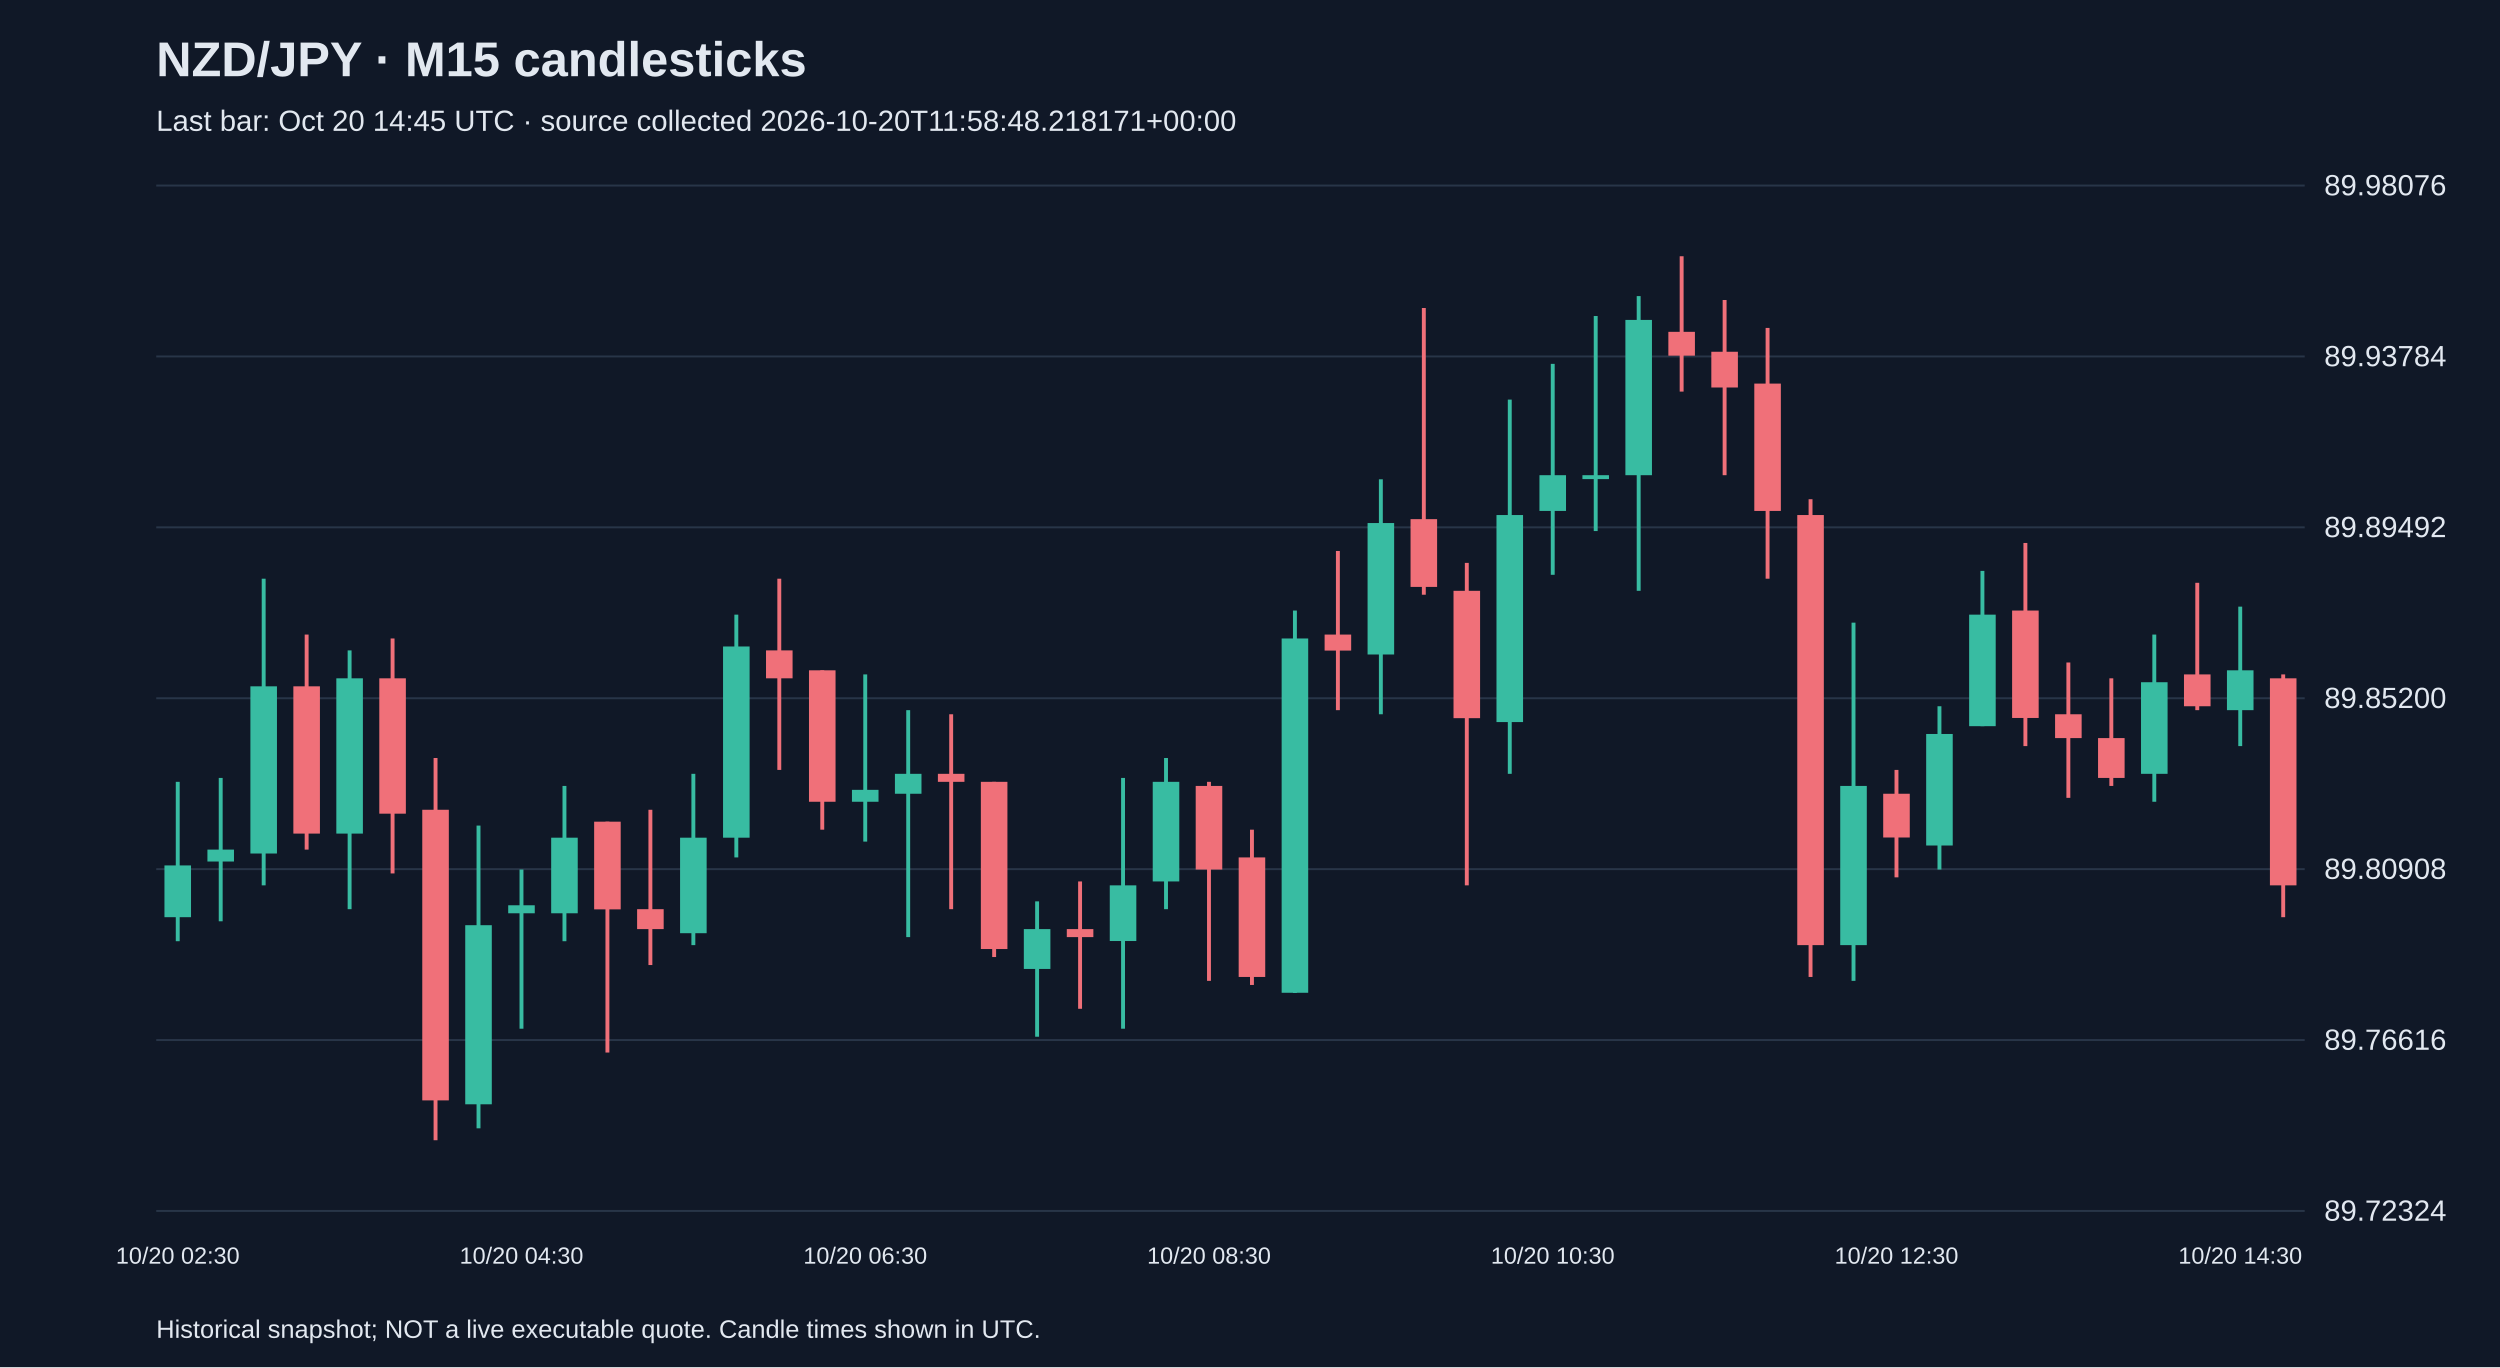
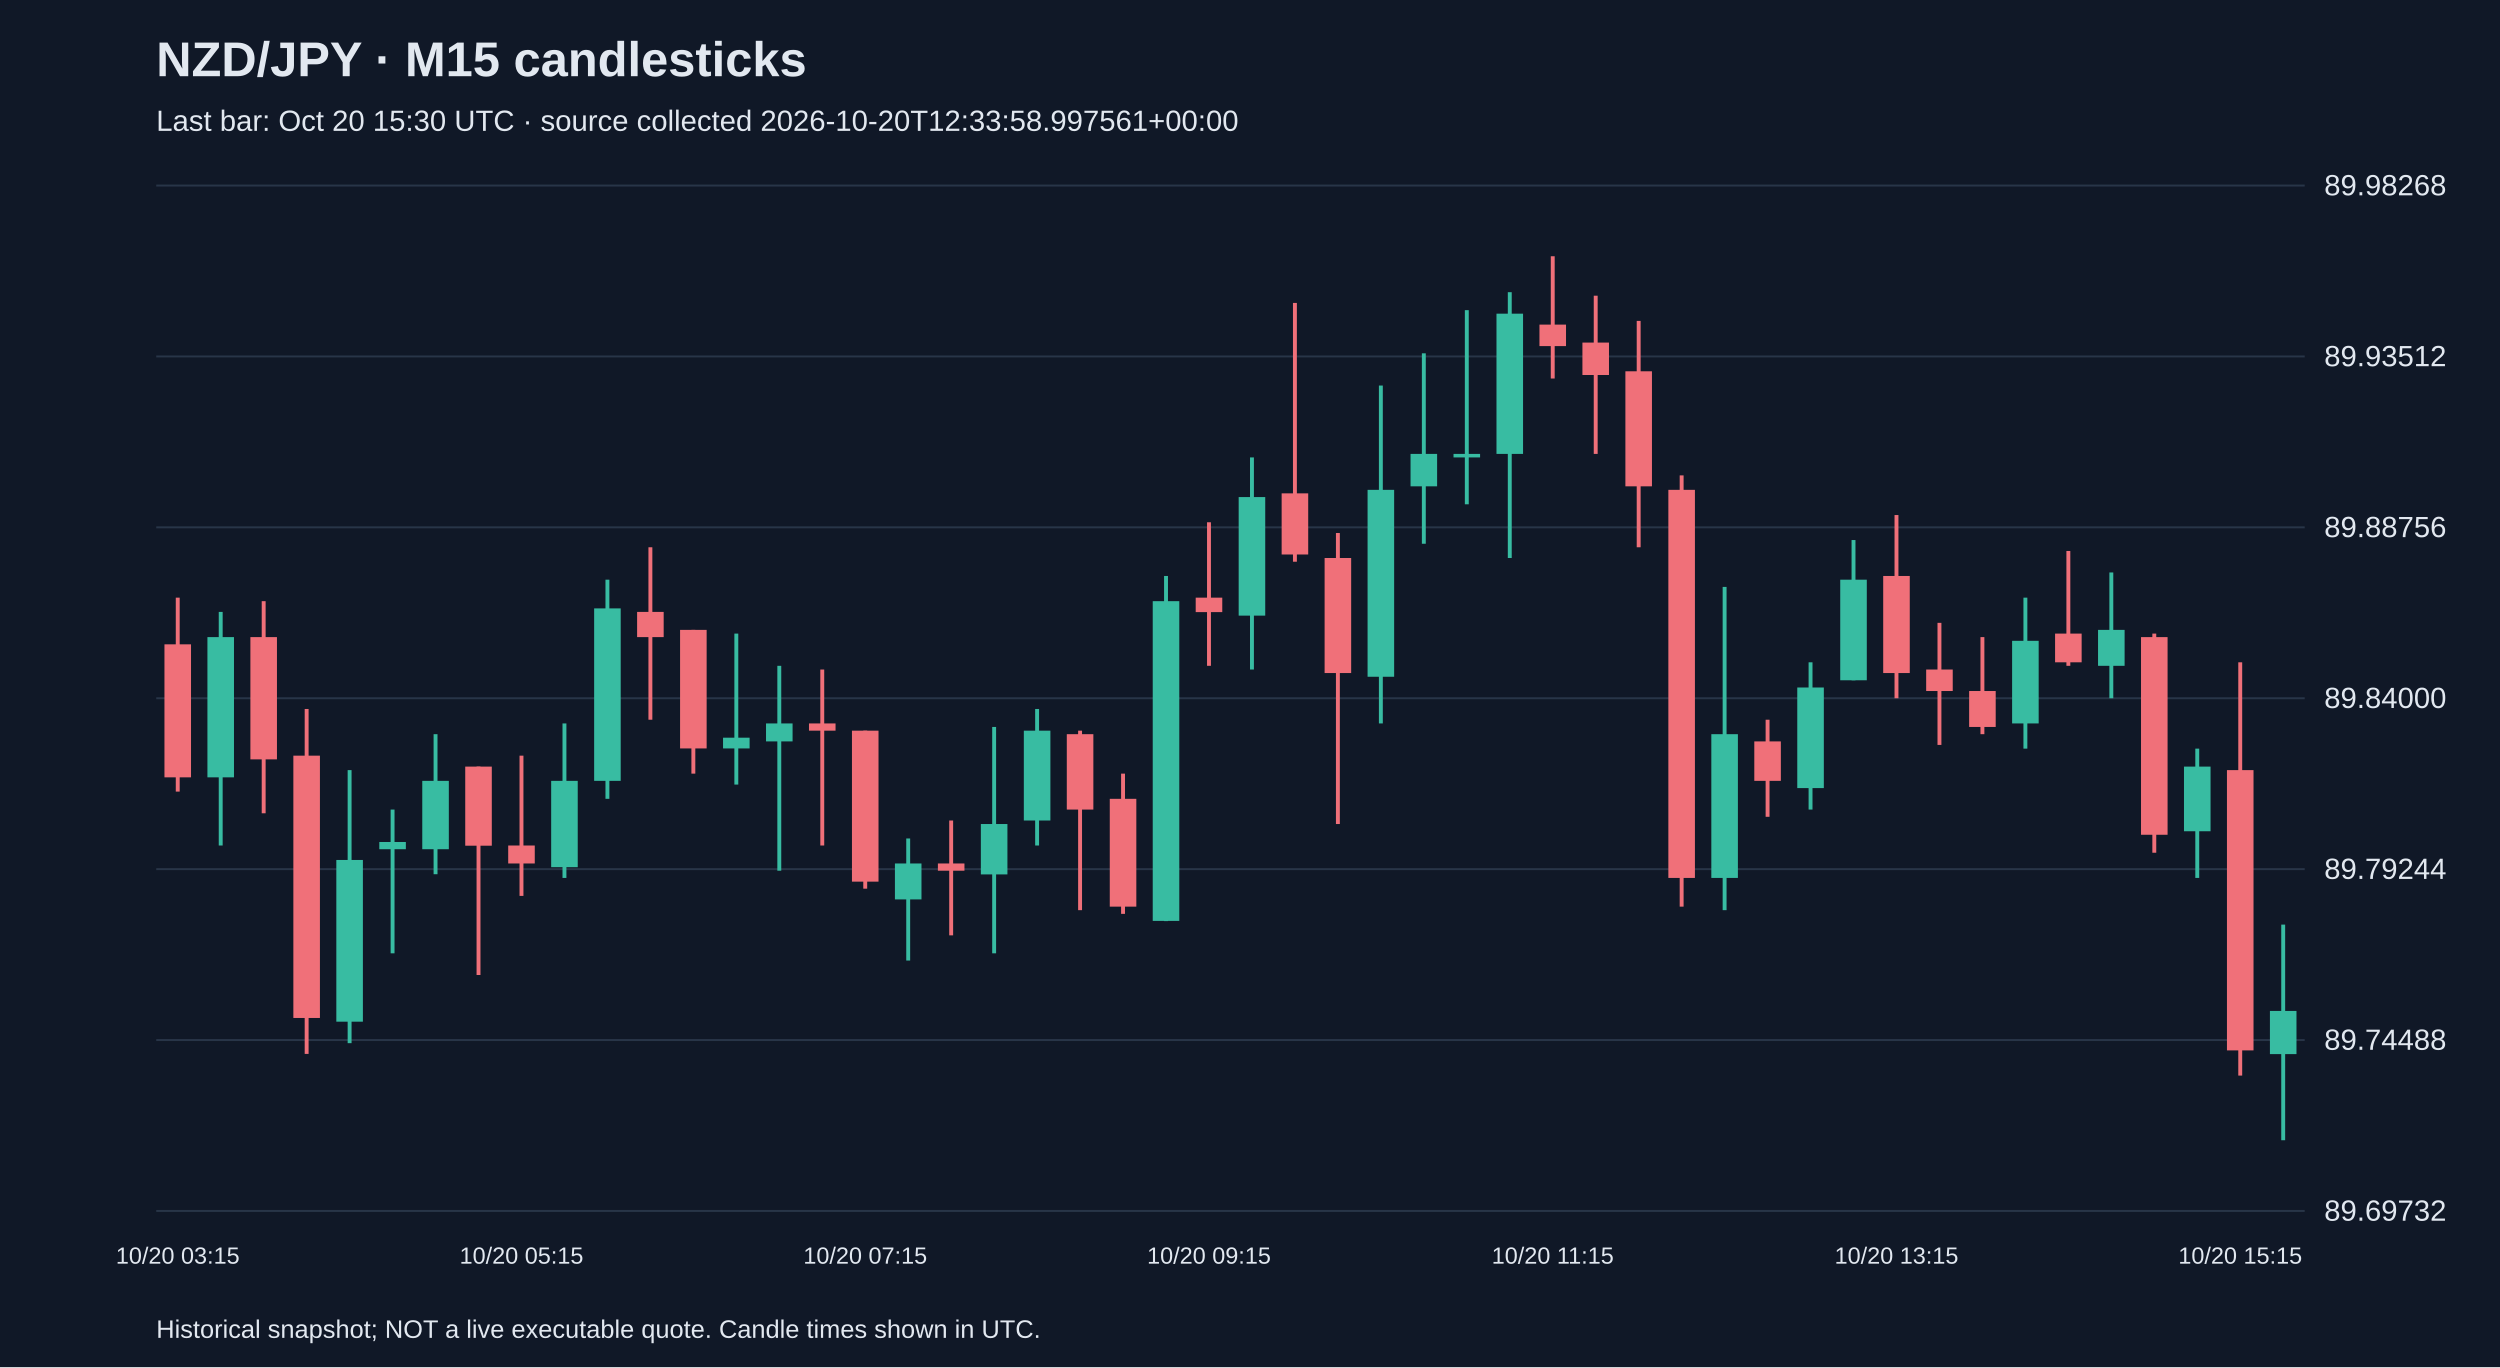
<svg xmlns="http://www.w3.org/2000/svg" viewBox="0 0 1280 700">
  <rect width="100%" height="100%" fill="#101827" />
  <style>text{font-family:Arial,sans-serif;fill:#e2e8f0}</style>
  <text x="80" y="39" font-size="25" font-weight="bold">NZD/JPY · M15 candlesticks</text>
-   <text x="80" y="67" font-size="15" fill="#a6b1c5">Last bar: Oct 20 14:45 UTC · source collected 2026-10-20T11:58:48.218171+00:00</text>
+   <text x="80" y="67" font-size="15" fill="#a6b1c5">Last bar: Oct 20 15:30 UTC · source collected 2026-10-20T12:33:58.997561+00:00</text>
  <line x1="80" y1="620.0" x2="1180" y2="620.0" stroke="#283548" />
-   <text x="1190" y="625.0" font-size="15">89.72324</text>
+   <text x="1190" y="625.0" font-size="15">89.69732</text>
  <line x1="80" y1="532.5" x2="1180" y2="532.5" stroke="#283548" />
-   <text x="1190" y="537.5" font-size="15">89.76616</text>
+   <text x="1190" y="537.5" font-size="15">89.74488</text>
  <line x1="80" y1="445.0" x2="1180" y2="445.0" stroke="#283548" />
-   <text x="1190" y="450.0" font-size="15">89.80908</text>
+   <text x="1190" y="450.0" font-size="15">89.79244</text>
  <line x1="80" y1="357.5" x2="1180" y2="357.5" stroke="#283548" />
-   <text x="1190" y="362.5" font-size="15">89.85200</text>
+   <text x="1190" y="362.5" font-size="15">89.84000</text>
  <line x1="80" y1="270.0" x2="1180" y2="270.0" stroke="#283548" />
-   <text x="1190" y="275.0" font-size="15">89.89492</text>
+   <text x="1190" y="275.0" font-size="15">89.88756</text>
  <line x1="80" y1="182.5" x2="1180" y2="182.5" stroke="#283548" />
-   <text x="1190" y="187.5" font-size="15">89.93784</text>
+   <text x="1190" y="187.5" font-size="15">89.93512</text>
  <line x1="80" y1="95.0" x2="1180" y2="95.0" stroke="#283548" />
-   <text x="1190" y="100.0" font-size="15">89.98076</text>
-   <line x1="91.0" y1="400.3" x2="91.0" y2="481.9" stroke="#38bca2" stroke-width="2" />
-   <rect x="84.2" y="443.1" width="13.6" height="26.5" fill="#38bca2" />
-   <text x="91.0" y="647" text-anchor="middle" font-size="12">10/20 02:30</text>
-   <line x1="113.0" y1="398.3" x2="113.0" y2="471.7" stroke="#38bca2" stroke-width="2" />
-   <rect x="106.2" y="435.0" width="13.6" height="6.1" fill="#38bca2" />
-   <line x1="135.0" y1="296.3" x2="135.0" y2="453.3" stroke="#38bca2" stroke-width="2" />
-   <rect x="128.2" y="351.4" width="13.6" height="85.6" fill="#38bca2" />
-   <line x1="157.0" y1="324.9" x2="157.0" y2="435.0" stroke="#f07079" stroke-width="2" />
-   <rect x="150.2" y="351.4" width="13.6" height="75.4" fill="#f07079" />
-   <line x1="179.0" y1="333.0" x2="179.0" y2="465.5" stroke="#38bca2" stroke-width="2" />
-   <rect x="172.2" y="347.3" width="13.6" height="79.5" fill="#38bca2" />
-   <line x1="201.0" y1="326.9" x2="201.0" y2="447.2" stroke="#f07079" stroke-width="2" />
-   <rect x="194.2" y="347.3" width="13.6" height="69.3" fill="#f07079" />
-   <line x1="223.0" y1="388.1" x2="223.0" y2="583.8" stroke="#f07079" stroke-width="2" />
-   <rect x="216.2" y="414.6" width="13.6" height="148.8" fill="#f07079" />
-   <line x1="245.0" y1="422.7" x2="245.0" y2="577.7" stroke="#38bca2" stroke-width="2" />
-   <rect x="238.2" y="473.7" width="13.6" height="91.7" fill="#38bca2" />
-   <line x1="267.0" y1="445.2" x2="267.0" y2="526.7" stroke="#38bca2" stroke-width="2" />
-   <rect x="260.2" y="463.5" width="13.6" height="4.1" fill="#38bca2" />
-   <text x="267.0" y="647" text-anchor="middle" font-size="12">10/20 04:30</text>
-   <line x1="289.0" y1="402.4" x2="289.0" y2="481.9" stroke="#38bca2" stroke-width="2" />
-   <rect x="282.2" y="428.9" width="13.6" height="38.7" fill="#38bca2" />
-   <line x1="311.0" y1="420.7" x2="311.0" y2="538.9" stroke="#f07079" stroke-width="2" />
-   <rect x="304.2" y="420.7" width="13.6" height="44.9" fill="#f07079" />
-   <line x1="333.0" y1="414.6" x2="333.0" y2="494.1" stroke="#f07079" stroke-width="2" />
-   <rect x="326.2" y="465.5" width="13.6" height="10.2" fill="#f07079" />
-   <line x1="355.0" y1="396.2" x2="355.0" y2="483.9" stroke="#38bca2" stroke-width="2" />
-   <rect x="348.2" y="428.9" width="13.6" height="48.9" fill="#38bca2" />
-   <line x1="377.0" y1="314.7" x2="377.0" y2="439.0" stroke="#38bca2" stroke-width="2" />
-   <rect x="370.2" y="331.0" width="13.6" height="97.9" fill="#38bca2" />
-   <line x1="399.0" y1="296.3" x2="399.0" y2="394.2" stroke="#f07079" stroke-width="2" />
-   <rect x="392.2" y="333.0" width="13.6" height="14.3" fill="#f07079" />
-   <line x1="421.0" y1="343.2" x2="421.0" y2="424.8" stroke="#f07079" stroke-width="2" />
-   <rect x="414.2" y="343.2" width="13.6" height="67.3" fill="#f07079" />
-   <line x1="443.0" y1="345.3" x2="443.0" y2="430.9" stroke="#38bca2" stroke-width="2" />
-   <rect x="436.2" y="404.4" width="13.6" height="6.1" fill="#38bca2" />
-   <text x="443.0" y="647" text-anchor="middle" font-size="12">10/20 06:30</text>
-   <line x1="465.0" y1="363.6" x2="465.0" y2="479.8" stroke="#38bca2" stroke-width="2" />
-   <rect x="458.2" y="396.2" width="13.6" height="10.2" fill="#38bca2" />
-   <line x1="487.0" y1="365.7" x2="487.0" y2="465.5" stroke="#f07079" stroke-width="2" />
-   <rect x="480.2" y="396.2" width="13.6" height="4.1" fill="#f07079" />
-   <line x1="509.0" y1="400.3" x2="509.0" y2="490.0" stroke="#f07079" stroke-width="2" />
-   <rect x="502.2" y="400.3" width="13.6" height="85.6" fill="#f07079" />
-   <line x1="531.0" y1="461.5" x2="531.0" y2="530.8" stroke="#38bca2" stroke-width="2" />
-   <rect x="524.2" y="475.7" width="13.6" height="20.4" fill="#38bca2" />
-   <line x1="553.0" y1="451.3" x2="553.0" y2="516.5" stroke="#f07079" stroke-width="2" />
-   <rect x="546.2" y="475.7" width="13.6" height="4.1" fill="#f07079" />
-   <line x1="575.0" y1="398.3" x2="575.0" y2="526.7" stroke="#38bca2" stroke-width="2" />
-   <rect x="568.2" y="453.3" width="13.6" height="28.5" fill="#38bca2" />
-   <line x1="597.0" y1="388.1" x2="597.0" y2="465.5" stroke="#38bca2" stroke-width="2" />
-   <rect x="590.2" y="400.3" width="13.6" height="51.0" fill="#38bca2" />
-   <line x1="619.0" y1="400.3" x2="619.0" y2="502.2" stroke="#f07079" stroke-width="2" />
-   <rect x="612.2" y="402.4" width="13.6" height="42.8" fill="#f07079" />
-   <text x="619.0" y="647" text-anchor="middle" font-size="12">10/20 08:30</text>
-   <line x1="641.0" y1="424.8" x2="641.0" y2="504.3" stroke="#f07079" stroke-width="2" />
-   <rect x="634.2" y="439.0" width="13.6" height="61.2" fill="#f07079" />
-   <line x1="663.0" y1="312.6" x2="663.0" y2="508.4" stroke="#38bca2" stroke-width="2" />
-   <rect x="656.2" y="326.9" width="13.6" height="181.4" fill="#38bca2" />
-   <line x1="685.0" y1="282.1" x2="685.0" y2="363.6" stroke="#f07079" stroke-width="2" />
-   <rect x="678.2" y="324.9" width="13.6" height="8.2" fill="#f07079" />
-   <line x1="707.0" y1="245.4" x2="707.0" y2="365.7" stroke="#38bca2" stroke-width="2" />
-   <rect x="700.2" y="267.8" width="13.6" height="67.3" fill="#38bca2" />
-   <line x1="729.0" y1="157.7" x2="729.0" y2="304.5" stroke="#f07079" stroke-width="2" />
-   <rect x="722.2" y="265.8" width="13.6" height="34.7" fill="#f07079" />
-   <line x1="751.0" y1="288.2" x2="751.0" y2="453.3" stroke="#f07079" stroke-width="2" />
-   <rect x="744.2" y="302.5" width="13.6" height="65.2" fill="#f07079" />
-   <line x1="773.0" y1="204.6" x2="773.0" y2="396.2" stroke="#38bca2" stroke-width="2" />
-   <rect x="766.2" y="263.7" width="13.6" height="106.0" fill="#38bca2" />
-   <line x1="795.0" y1="186.3" x2="795.0" y2="294.3" stroke="#38bca2" stroke-width="2" />
-   <rect x="788.2" y="243.3" width="13.6" height="18.3" fill="#38bca2" />
-   <text x="795.0" y="647" text-anchor="middle" font-size="12">10/20 10:30</text>
-   <line x1="817.0" y1="161.8" x2="817.0" y2="271.9" stroke="#38bca2" stroke-width="2" />
-   <rect x="810.2" y="243.3" width="13.6" height="2.0" fill="#38bca2" />
-   <line x1="839.0" y1="151.6" x2="839.0" y2="302.5" stroke="#38bca2" stroke-width="2" />
-   <rect x="832.2" y="163.8" width="13.6" height="79.5" fill="#38bca2" />
-   <line x1="861.0" y1="131.2" x2="861.0" y2="200.5" stroke="#f07079" stroke-width="2" />
-   <rect x="854.2" y="169.9" width="13.6" height="12.2" fill="#f07079" />
-   <line x1="883.0" y1="153.6" x2="883.0" y2="243.3" stroke="#f07079" stroke-width="2" />
-   <rect x="876.2" y="180.1" width="13.6" height="18.3" fill="#f07079" />
-   <line x1="905.0" y1="167.9" x2="905.0" y2="296.3" stroke="#f07079" stroke-width="2" />
-   <rect x="898.2" y="196.4" width="13.6" height="65.2" fill="#f07079" />
-   <line x1="927.0" y1="255.6" x2="927.0" y2="500.2" stroke="#f07079" stroke-width="2" />
-   <rect x="920.2" y="263.7" width="13.6" height="220.2" fill="#f07079" />
-   <line x1="949.0" y1="318.8" x2="949.0" y2="502.2" stroke="#38bca2" stroke-width="2" />
-   <rect x="942.2" y="402.4" width="13.6" height="81.5" fill="#38bca2" />
-   <line x1="971.0" y1="394.2" x2="971.0" y2="449.2" stroke="#f07079" stroke-width="2" />
-   <rect x="964.2" y="406.4" width="13.6" height="22.4" fill="#f07079" />
-   <text x="971.0" y="647" text-anchor="middle" font-size="12">10/20 12:30</text>
-   <line x1="993.0" y1="361.6" x2="993.0" y2="445.2" stroke="#38bca2" stroke-width="2" />
-   <rect x="986.2" y="375.8" width="13.6" height="57.1" fill="#38bca2" />
-   <line x1="1015.0" y1="292.3" x2="1015.0" y2="371.8" stroke="#38bca2" stroke-width="2" />
-   <rect x="1008.2" y="314.7" width="13.6" height="57.1" fill="#38bca2" />
-   <line x1="1037.0" y1="278.0" x2="1037.0" y2="382.0" stroke="#f07079" stroke-width="2" />
-   <rect x="1030.2" y="312.6" width="13.6" height="55.0" fill="#f07079" />
-   <line x1="1059.0" y1="339.2" x2="1059.0" y2="408.5" stroke="#f07079" stroke-width="2" />
-   <rect x="1052.2" y="365.7" width="13.6" height="12.2" fill="#f07079" />
-   <line x1="1081.0" y1="347.3" x2="1081.0" y2="402.4" stroke="#f07079" stroke-width="2" />
-   <rect x="1074.2" y="377.9" width="13.6" height="20.4" fill="#f07079" />
-   <line x1="1103.0" y1="324.9" x2="1103.0" y2="410.5" stroke="#38bca2" stroke-width="2" />
-   <rect x="1096.2" y="349.3" width="13.6" height="46.9" fill="#38bca2" />
-   <line x1="1125.0" y1="298.4" x2="1125.0" y2="363.6" stroke="#f07079" stroke-width="2" />
-   <rect x="1118.2" y="345.3" width="13.6" height="16.3" fill="#f07079" />
-   <line x1="1147.0" y1="310.6" x2="1147.0" y2="382.0" stroke="#38bca2" stroke-width="2" />
-   <rect x="1140.2" y="343.2" width="13.6" height="20.4" fill="#38bca2" />
-   <text x="1147.0" y="647" text-anchor="middle" font-size="12">10/20 14:30</text>
-   <line x1="1169.0" y1="345.3" x2="1169.0" y2="469.6" stroke="#f07079" stroke-width="2" />
-   <rect x="1162.2" y="347.3" width="13.6" height="106.0" fill="#f07079" />
+   <text x="1190" y="100.0" font-size="15">89.98268</text>
+   <line x1="91.0" y1="306.0" x2="91.0" y2="405.3" stroke="#f07079" stroke-width="2" />
+   <rect x="84.2" y="329.9" width="13.6" height="68.1" fill="#f07079" />
+   <text x="91.0" y="647" text-anchor="middle" font-size="12">10/20 03:15</text>
+   <line x1="113.0" y1="313.3" x2="113.0" y2="432.9" stroke="#38bca2" stroke-width="2" />
+   <rect x="106.2" y="326.2" width="13.6" height="71.8" fill="#38bca2" />
+   <line x1="135.0" y1="307.8" x2="135.0" y2="416.4" stroke="#f07079" stroke-width="2" />
+   <rect x="128.2" y="326.2" width="13.6" height="62.6" fill="#f07079" />
+   <line x1="157.0" y1="363.0" x2="157.0" y2="539.6" stroke="#f07079" stroke-width="2" />
+   <rect x="150.2" y="386.9" width="13.6" height="134.3" fill="#f07079" />
+   <line x1="179.0" y1="394.3" x2="179.0" y2="534.1" stroke="#38bca2" stroke-width="2" />
+   <rect x="172.2" y="440.3" width="13.6" height="82.8" fill="#38bca2" />
+   <line x1="201.0" y1="414.5" x2="201.0" y2="488.1" stroke="#38bca2" stroke-width="2" />
+   <rect x="194.2" y="431.1" width="13.6" height="3.7" fill="#38bca2" />
+   <line x1="223.0" y1="375.9" x2="223.0" y2="447.6" stroke="#38bca2" stroke-width="2" />
+   <rect x="216.2" y="399.8" width="13.6" height="35.0" fill="#38bca2" />
+   <line x1="245.0" y1="392.5" x2="245.0" y2="499.2" stroke="#f07079" stroke-width="2" />
+   <rect x="238.2" y="392.5" width="13.6" height="40.5" fill="#f07079" />
+   <line x1="267.0" y1="386.9" x2="267.0" y2="458.7" stroke="#f07079" stroke-width="2" />
+   <rect x="260.2" y="432.9" width="13.6" height="9.2" fill="#f07079" />
+   <text x="267.0" y="647" text-anchor="middle" font-size="12">10/20 05:15</text>
+   <line x1="289.0" y1="370.4" x2="289.0" y2="449.5" stroke="#38bca2" stroke-width="2" />
+   <rect x="282.2" y="399.8" width="13.6" height="44.2" fill="#38bca2" />
+   <line x1="311.0" y1="296.8" x2="311.0" y2="409.0" stroke="#38bca2" stroke-width="2" />
+   <rect x="304.2" y="311.5" width="13.6" height="88.3" fill="#38bca2" />
+   <line x1="333.0" y1="280.2" x2="333.0" y2="368.5" stroke="#f07079" stroke-width="2" />
+   <rect x="326.2" y="313.3" width="13.6" height="12.9" fill="#f07079" />
+   <line x1="355.0" y1="322.5" x2="355.0" y2="396.1" stroke="#f07079" stroke-width="2" />
+   <rect x="348.2" y="322.5" width="13.6" height="60.7" fill="#f07079" />
+   <line x1="377.0" y1="324.4" x2="377.0" y2="401.7" stroke="#38bca2" stroke-width="2" />
+   <rect x="370.2" y="377.7" width="13.6" height="5.5" fill="#38bca2" />
+   <line x1="399.0" y1="340.9" x2="399.0" y2="445.8" stroke="#38bca2" stroke-width="2" />
+   <rect x="392.2" y="370.4" width="13.6" height="9.2" fill="#38bca2" />
+   <line x1="421.0" y1="342.8" x2="421.0" y2="432.9" stroke="#f07079" stroke-width="2" />
+   <rect x="414.2" y="370.4" width="13.6" height="3.7" fill="#f07079" />
+   <line x1="443.0" y1="374.1" x2="443.0" y2="455.0" stroke="#f07079" stroke-width="2" />
+   <rect x="436.2" y="374.1" width="13.6" height="77.3" fill="#f07079" />
+   <text x="443.0" y="647" text-anchor="middle" font-size="12">10/20 07:15</text>
+   <line x1="465.0" y1="429.3" x2="465.0" y2="491.8" stroke="#38bca2" stroke-width="2" />
+   <rect x="458.2" y="442.1" width="13.6" height="18.4" fill="#38bca2" />
+   <line x1="487.0" y1="420.1" x2="487.0" y2="478.9" stroke="#f07079" stroke-width="2" />
+   <rect x="480.2" y="442.1" width="13.6" height="3.7" fill="#f07079" />
+   <line x1="509.0" y1="372.2" x2="509.0" y2="488.1" stroke="#38bca2" stroke-width="2" />
+   <rect x="502.2" y="421.9" width="13.6" height="25.8" fill="#38bca2" />
+   <line x1="531.0" y1="363.0" x2="531.0" y2="432.9" stroke="#38bca2" stroke-width="2" />
+   <rect x="524.2" y="374.1" width="13.6" height="46.0" fill="#38bca2" />
+   <line x1="553.0" y1="374.1" x2="553.0" y2="466.0" stroke="#f07079" stroke-width="2" />
+   <rect x="546.2" y="375.9" width="13.6" height="38.6" fill="#f07079" />
+   <line x1="575.0" y1="396.1" x2="575.0" y2="467.9" stroke="#f07079" stroke-width="2" />
+   <rect x="568.2" y="409.0" width="13.6" height="55.2" fill="#f07079" />
+   <line x1="597.0" y1="294.9" x2="597.0" y2="471.6" stroke="#38bca2" stroke-width="2" />
+   <rect x="590.2" y="307.8" width="13.6" height="163.7" fill="#38bca2" />
+   <line x1="619.0" y1="267.4" x2="619.0" y2="340.9" stroke="#f07079" stroke-width="2" />
+   <rect x="612.2" y="306.0" width="13.6" height="7.4" fill="#f07079" />
+   <text x="619.0" y="647" text-anchor="middle" font-size="12">10/20 09:15</text>
+   <line x1="641.0" y1="234.2" x2="641.0" y2="342.8" stroke="#38bca2" stroke-width="2" />
+   <rect x="634.2" y="254.5" width="13.6" height="60.7" fill="#38bca2" />
+   <line x1="663.0" y1="155.1" x2="663.0" y2="287.6" stroke="#f07079" stroke-width="2" />
+   <rect x="656.2" y="252.6" width="13.6" height="31.3" fill="#f07079" />
+   <line x1="685.0" y1="272.9" x2="685.0" y2="421.9" stroke="#f07079" stroke-width="2" />
+   <rect x="678.2" y="285.7" width="13.6" height="58.9" fill="#f07079" />
+   <line x1="707.0" y1="197.4" x2="707.0" y2="370.4" stroke="#38bca2" stroke-width="2" />
+   <rect x="700.2" y="250.8" width="13.6" height="95.7" fill="#38bca2" />
+   <line x1="729.0" y1="180.9" x2="729.0" y2="278.4" stroke="#38bca2" stroke-width="2" />
+   <rect x="722.2" y="232.4" width="13.6" height="16.6" fill="#38bca2" />
+   <line x1="751.0" y1="158.8" x2="751.0" y2="258.2" stroke="#38bca2" stroke-width="2" />
+   <rect x="744.2" y="232.4" width="13.6" height="1.8" fill="#38bca2" />
+   <line x1="773.0" y1="149.6" x2="773.0" y2="285.7" stroke="#38bca2" stroke-width="2" />
+   <rect x="766.2" y="160.6" width="13.6" height="71.8" fill="#38bca2" />
+   <line x1="795.0" y1="131.2" x2="795.0" y2="193.8" stroke="#f07079" stroke-width="2" />
+   <rect x="788.2" y="166.2" width="13.6" height="11.0" fill="#f07079" />
+   <text x="795.0" y="647" text-anchor="middle" font-size="12">10/20 11:15</text>
+   <line x1="817.0" y1="151.4" x2="817.0" y2="232.4" stroke="#f07079" stroke-width="2" />
+   <rect x="810.2" y="175.4" width="13.6" height="16.6" fill="#f07079" />
+   <line x1="839.0" y1="164.3" x2="839.0" y2="280.2" stroke="#f07079" stroke-width="2" />
+   <rect x="832.2" y="190.1" width="13.6" height="58.9" fill="#f07079" />
+   <line x1="861.0" y1="243.4" x2="861.0" y2="464.2" stroke="#f07079" stroke-width="2" />
+   <rect x="854.2" y="250.8" width="13.6" height="198.7" fill="#f07079" />
+   <line x1="883.0" y1="300.5" x2="883.0" y2="466.0" stroke="#38bca2" stroke-width="2" />
+   <rect x="876.2" y="375.9" width="13.6" height="73.6" fill="#38bca2" />
+   <line x1="905.0" y1="368.5" x2="905.0" y2="418.2" stroke="#f07079" stroke-width="2" />
+   <rect x="898.2" y="379.6" width="13.6" height="20.2" fill="#f07079" />
+   <line x1="927.0" y1="339.1" x2="927.0" y2="414.5" stroke="#38bca2" stroke-width="2" />
+   <rect x="920.2" y="352.0" width="13.6" height="51.5" fill="#38bca2" />
+   <line x1="949.0" y1="276.5" x2="949.0" y2="348.3" stroke="#38bca2" stroke-width="2" />
+   <rect x="942.2" y="296.8" width="13.6" height="51.5" fill="#38bca2" />
+   <line x1="971.0" y1="263.7" x2="971.0" y2="357.5" stroke="#f07079" stroke-width="2" />
+   <rect x="964.2" y="294.9" width="13.6" height="49.7" fill="#f07079" />
+   <text x="971.0" y="647" text-anchor="middle" font-size="12">10/20 13:15</text>
+   <line x1="993.0" y1="318.9" x2="993.0" y2="381.4" stroke="#f07079" stroke-width="2" />
+   <rect x="986.2" y="342.8" width="13.6" height="11.0" fill="#f07079" />
+   <line x1="1015.0" y1="326.2" x2="1015.0" y2="375.9" stroke="#f07079" stroke-width="2" />
+   <rect x="1008.2" y="353.8" width="13.6" height="18.4" fill="#f07079" />
+   <line x1="1037.0" y1="306.0" x2="1037.0" y2="383.3" stroke="#38bca2" stroke-width="2" />
+   <rect x="1030.2" y="328.1" width="13.6" height="42.3" fill="#38bca2" />
+   <line x1="1059.0" y1="282.1" x2="1059.0" y2="340.9" stroke="#f07079" stroke-width="2" />
+   <rect x="1052.2" y="324.4" width="13.6" height="14.7" fill="#f07079" />
+   <line x1="1081.0" y1="293.1" x2="1081.0" y2="357.5" stroke="#38bca2" stroke-width="2" />
+   <rect x="1074.2" y="322.5" width="13.6" height="18.4" fill="#38bca2" />
+   <line x1="1103.0" y1="324.4" x2="1103.0" y2="436.6" stroke="#f07079" stroke-width="2" />
+   <rect x="1096.2" y="326.2" width="13.6" height="101.2" fill="#f07079" />
+   <line x1="1125.0" y1="383.3" x2="1125.0" y2="449.5" stroke="#38bca2" stroke-width="2" />
+   <rect x="1118.2" y="392.5" width="13.6" height="33.1" fill="#38bca2" />
+   <line x1="1147.0" y1="339.1" x2="1147.0" y2="550.7" stroke="#f07079" stroke-width="2" />
+   <rect x="1140.2" y="394.3" width="13.6" height="143.5" fill="#f07079" />
+   <text x="1147.0" y="647" text-anchor="middle" font-size="12">10/20 15:15</text>
+   <line x1="1169.0" y1="473.4" x2="1169.0" y2="583.8" stroke="#38bca2" stroke-width="2" />
+   <rect x="1162.2" y="517.6" width="13.6" height="22.1" fill="#38bca2" />
  <text x="80" y="685" font-size="13">Historical snapshot; NOT a live executable quote. Candle times shown in UTC.</text>
</svg>
